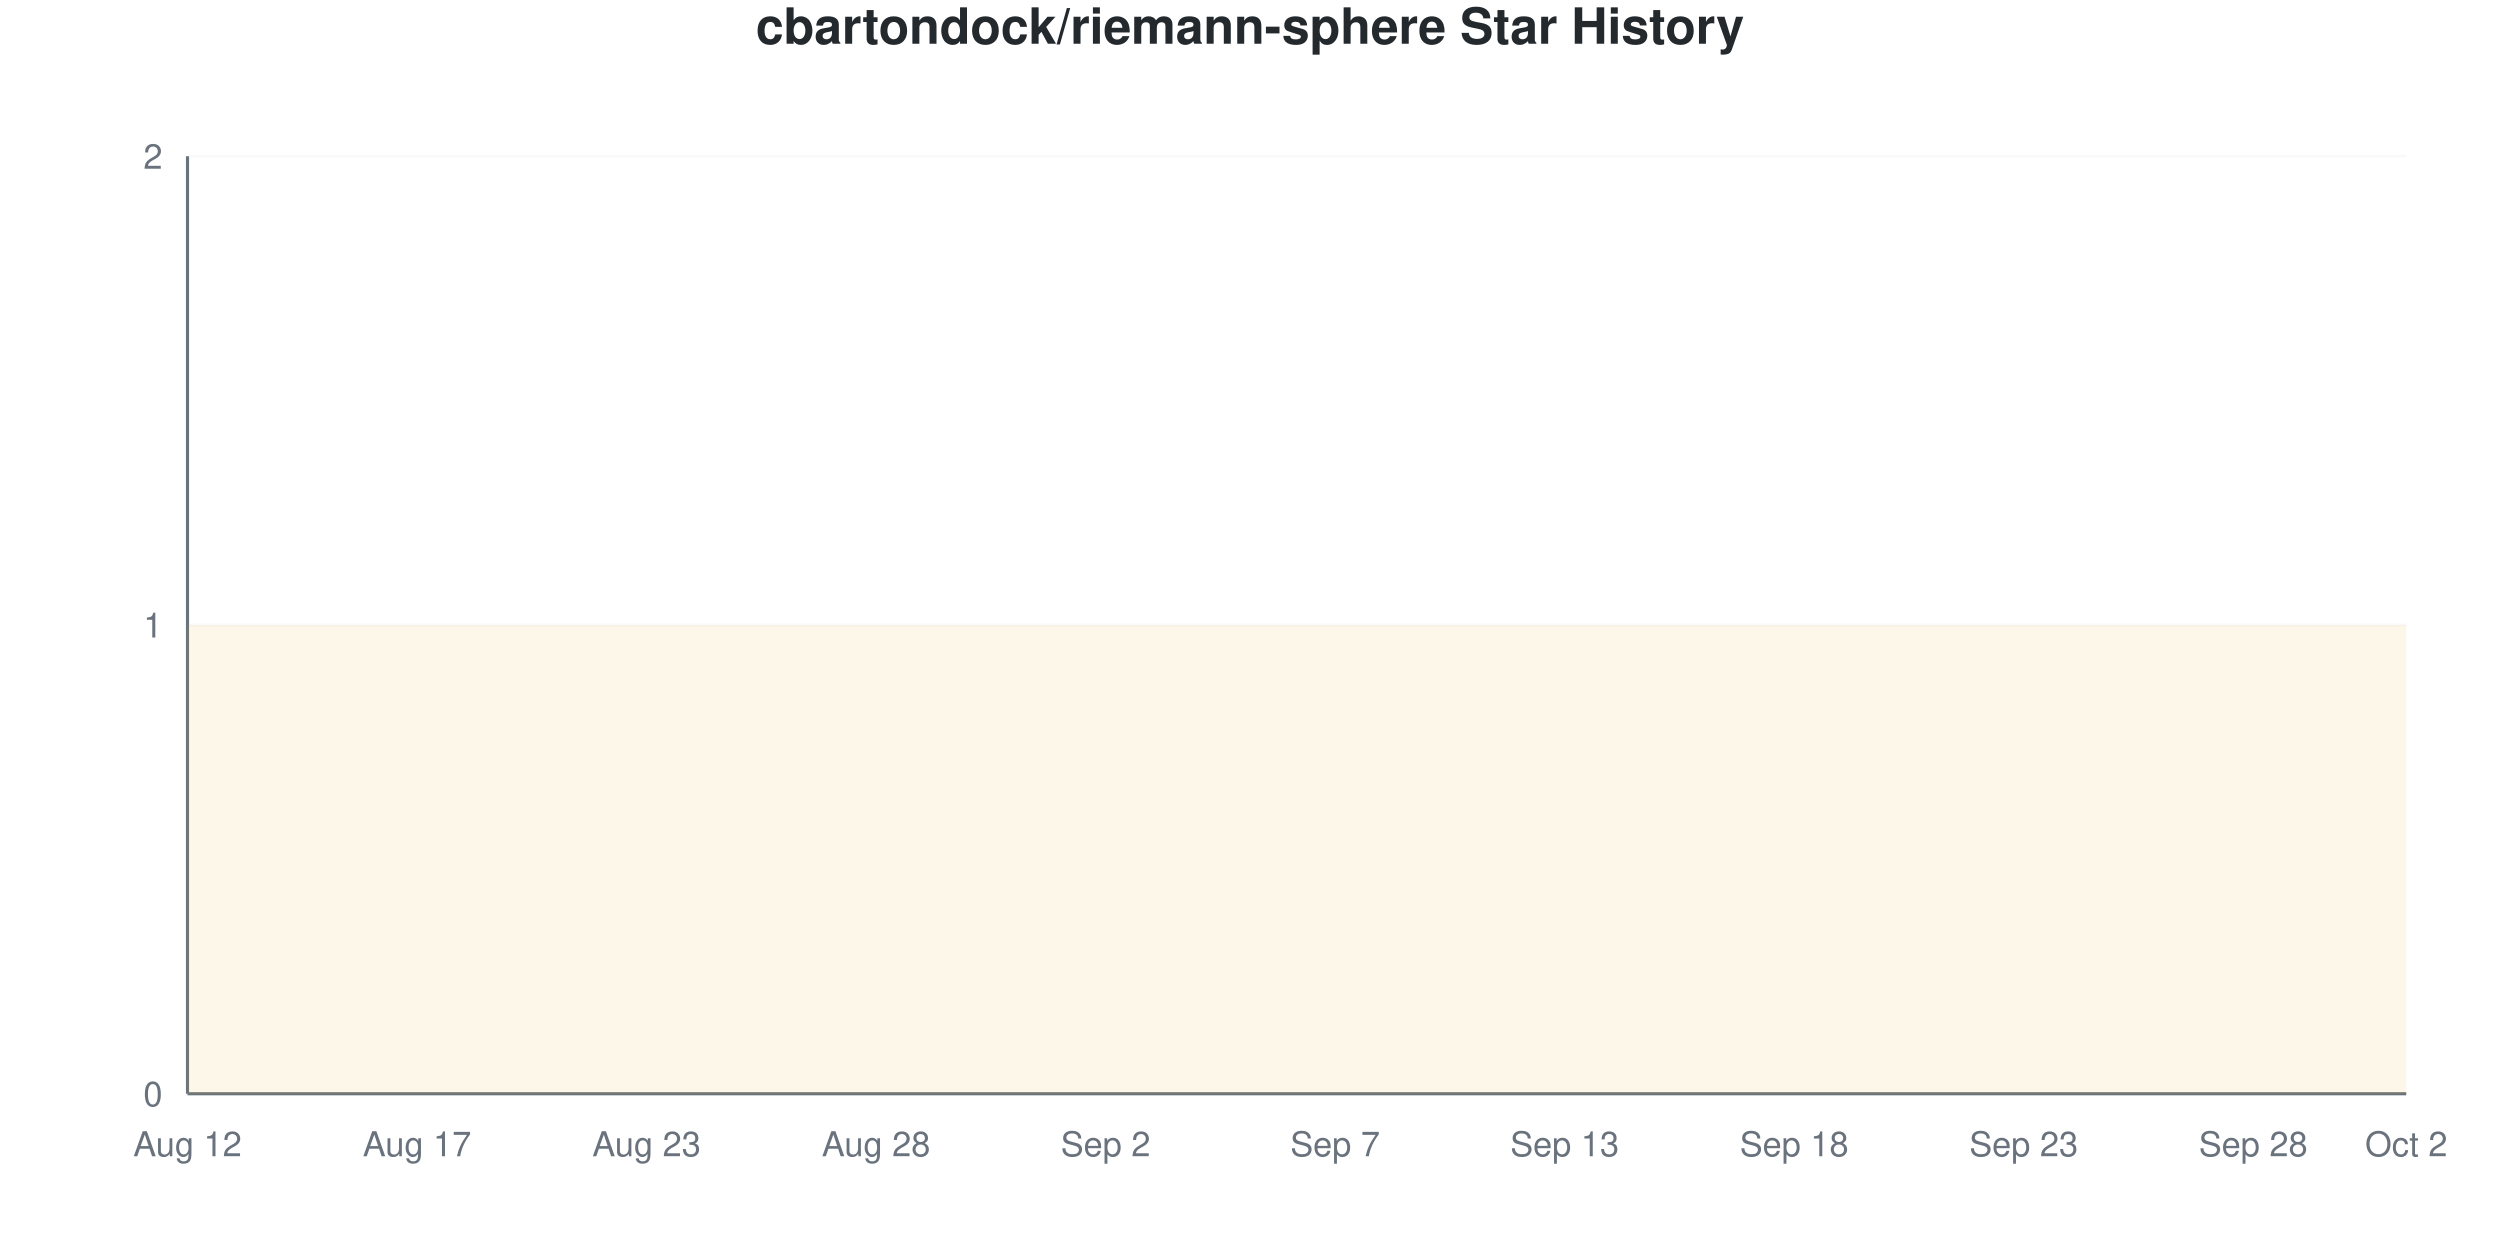
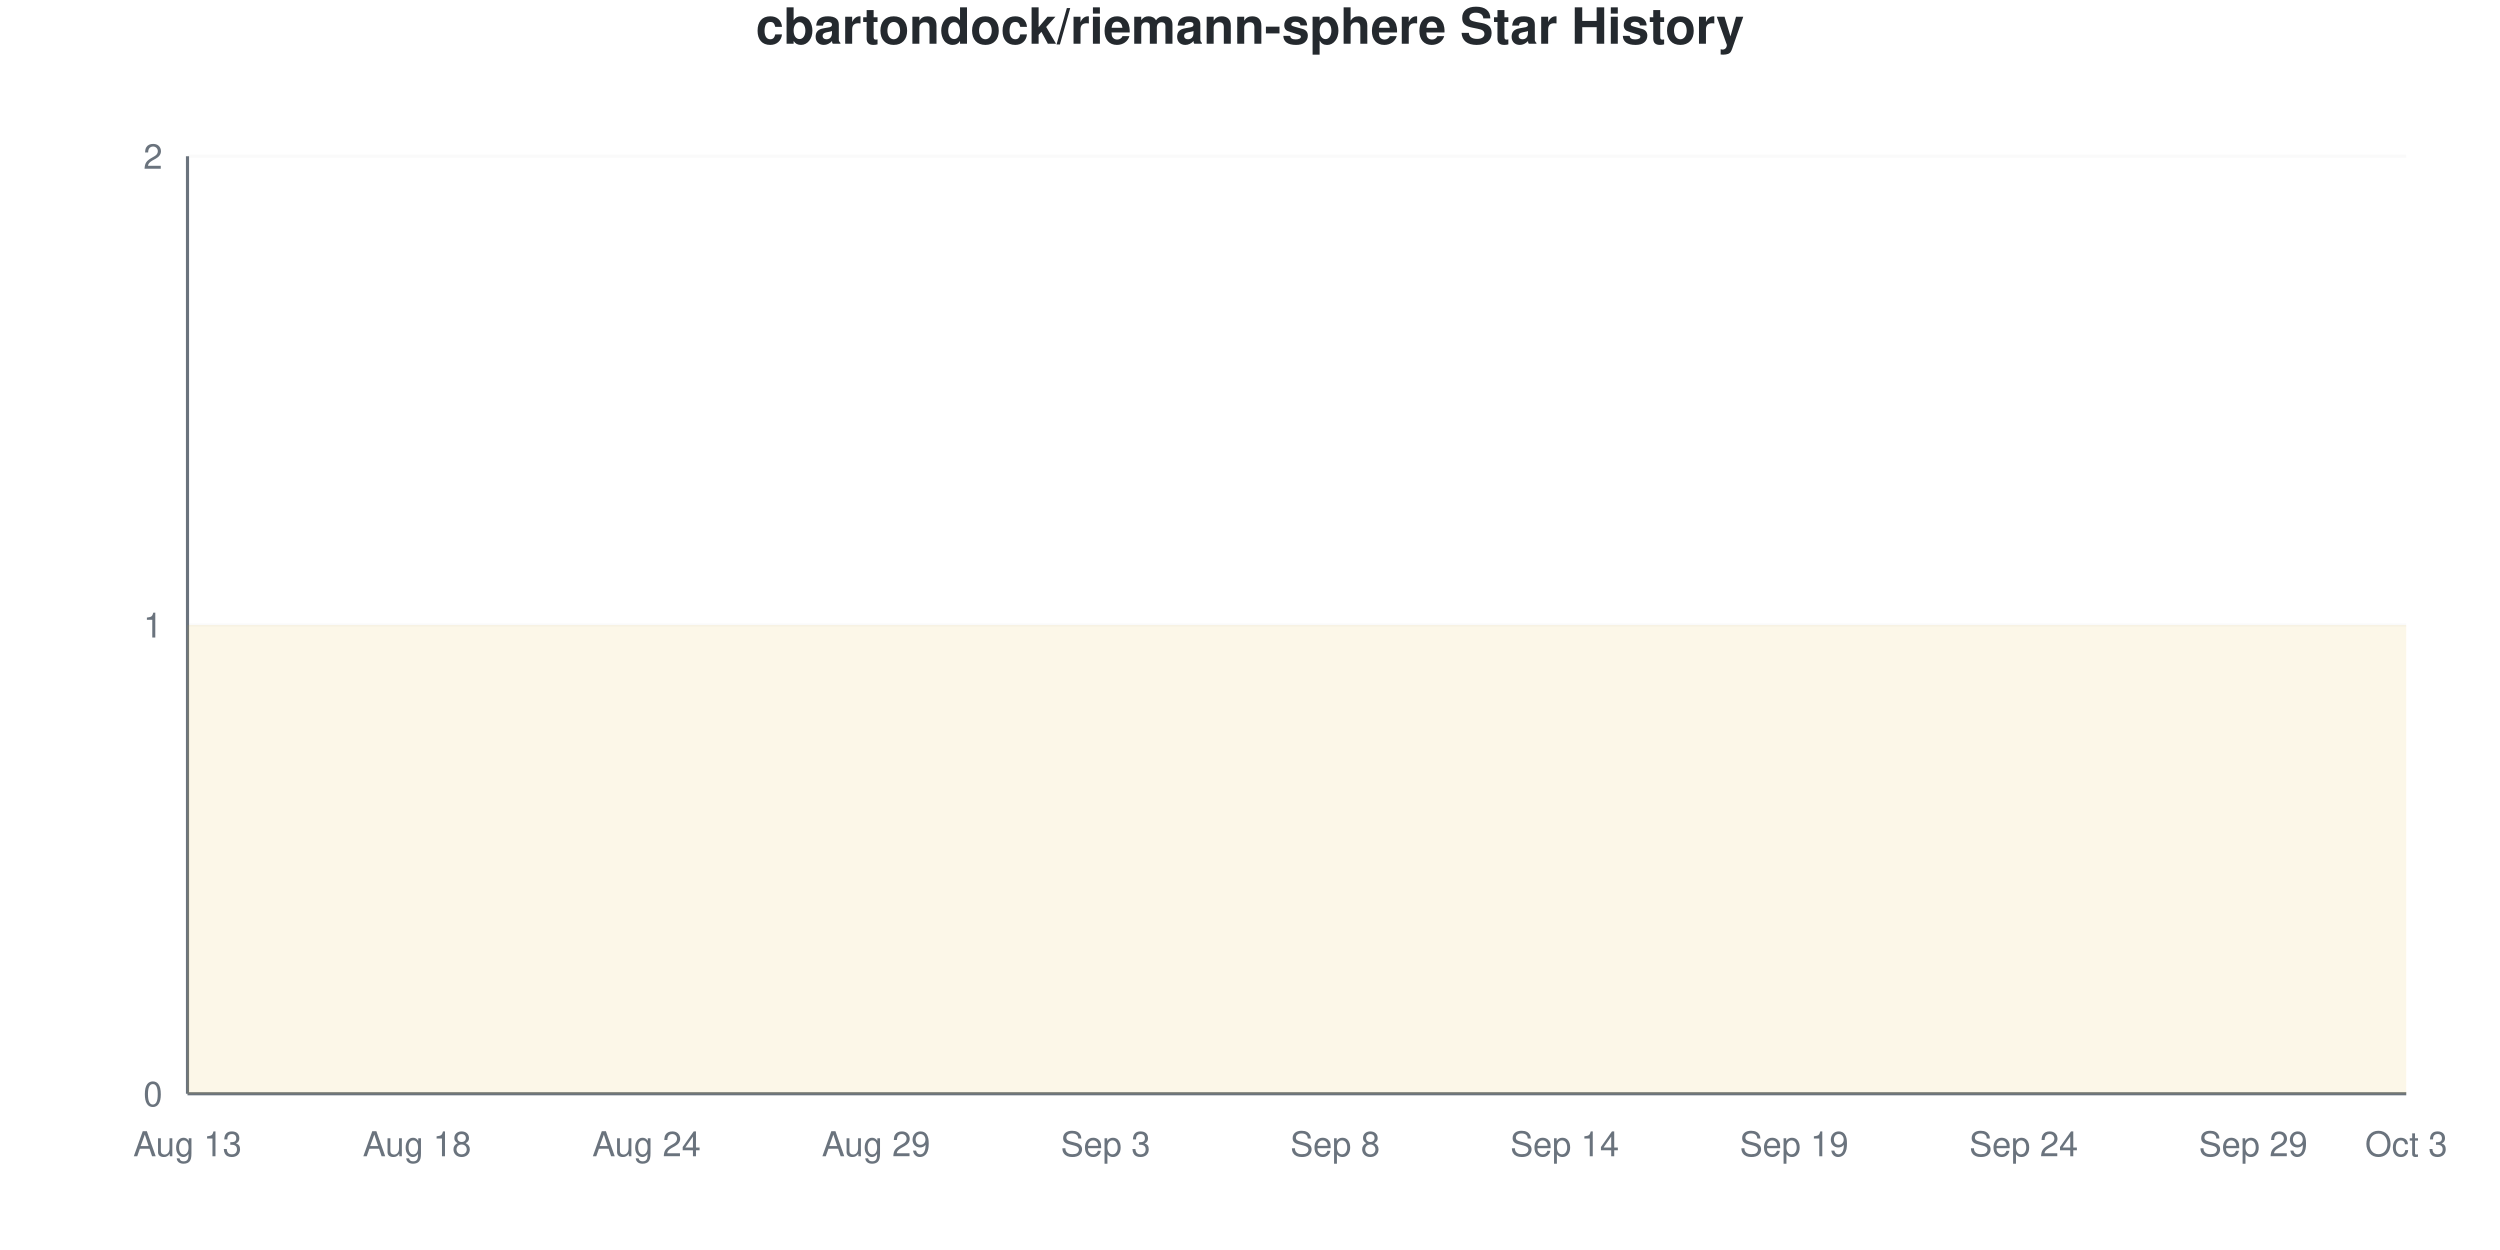
<svg xmlns="http://www.w3.org/2000/svg" viewBox="0 0 800 400" width="800" height="400">
  <style>
    @keyframes drawLine {
      to { stroke-dashoffset: 0; }
    }
    @keyframes fadeInPoint {
      from { opacity: 0; }
      to { opacity: 1; }
    }
    .data-line-0 {
      stroke-dasharray: 1290;
      stroke-dashoffset: 1290;
      animation: drawLine 2s ease-out forwards;
    }
    .data-point {
      opacity: 0;
      animation: fadeInPoint 0.5s ease-out forwards;
    }
    .chart-bg { fill: #fff; }
    .chart-text { fill: #24292e; }
    .chart-muted { fill: #6a737d; }
    .chart-grid { stroke: #eee; }
    .chart-axis { stroke: #6a737d; }
    @media (prefers-color-scheme: dark) {
      .chart-bg { fill: #0d1117; }
      .chart-text { fill: #e6edf3; }
      .chart-muted { fill: #8b949e; }
      .chart-grid { stroke: #21262d; }
      .chart-axis { stroke: #8b949e; }
    }
  </style>
  <rect width="800" height="400" class="chart-bg" />
  <text x="400" y="14" text-anchor="middle" class="chart-text" font-size="16" font-weight="bold" font-family="-apple-system, BlinkMacSystemFont, 'Segoe UI', Helvetica, Arial, sans-serif">cbartondock/riemann-sphere Star History</text>
  <g class="grid">
    <line x1="60" y1="350" x2="770" y2="350" class="chart-grid" stroke-opacity="0.3" />
    <text x="52" y="354" text-anchor="end" class="chart-muted" font-size="11" font-family="-apple-system, BlinkMacSystemFont, 'Segoe UI', Helvetica, Arial, sans-serif">0</text>
    <line x1="60" y1="200" x2="770" y2="200" class="chart-grid" stroke-opacity="0.3" />
    <text x="52" y="204" text-anchor="end" class="chart-muted" font-size="11" font-family="-apple-system, BlinkMacSystemFont, 'Segoe UI', Helvetica, Arial, sans-serif">1</text>
    <line x1="60" y1="50" x2="770" y2="50" class="chart-grid" stroke-opacity="0.3" />
    <text x="52" y="54" text-anchor="end" class="chart-muted" font-size="11" font-family="-apple-system, BlinkMacSystemFont, 'Segoe UI', Helvetica, Arial, sans-serif">2</text>
  </g>
  <g class="milestones">
    
  </g>
  <g class="x-axis">
-     <text x="60" y="370" text-anchor="middle" class="chart-muted" font-size="11" font-family="-apple-system, BlinkMacSystemFont, 'Segoe UI', Helvetica, Arial, sans-serif">Aug 12</text>
-     <text x="133.448" y="370" text-anchor="middle" class="chart-muted" font-size="11" font-family="-apple-system, BlinkMacSystemFont, 'Segoe UI', Helvetica, Arial, sans-serif">Aug 17</text>
-     <text x="206.897" y="370" text-anchor="middle" class="chart-muted" font-size="11" font-family="-apple-system, BlinkMacSystemFont, 'Segoe UI', Helvetica, Arial, sans-serif">Aug 23</text>
-     <text x="280.345" y="370" text-anchor="middle" class="chart-muted" font-size="11" font-family="-apple-system, BlinkMacSystemFont, 'Segoe UI', Helvetica, Arial, sans-serif">Aug 28</text>
-     <text x="353.793" y="370" text-anchor="middle" class="chart-muted" font-size="11" font-family="-apple-system, BlinkMacSystemFont, 'Segoe UI', Helvetica, Arial, sans-serif">Sep 2</text>
-     <text x="427.241" y="370" text-anchor="middle" class="chart-muted" font-size="11" font-family="-apple-system, BlinkMacSystemFont, 'Segoe UI', Helvetica, Arial, sans-serif">Sep 7</text>
-     <text x="500.69" y="370" text-anchor="middle" class="chart-muted" font-size="11" font-family="-apple-system, BlinkMacSystemFont, 'Segoe UI', Helvetica, Arial, sans-serif">Sep 13</text>
-     <text x="574.138" y="370" text-anchor="middle" class="chart-muted" font-size="11" font-family="-apple-system, BlinkMacSystemFont, 'Segoe UI', Helvetica, Arial, sans-serif">Sep 18</text>
-     <text x="647.586" y="370" text-anchor="middle" class="chart-muted" font-size="11" font-family="-apple-system, BlinkMacSystemFont, 'Segoe UI', Helvetica, Arial, sans-serif">Sep 23</text>
-     <text x="721.034" y="370" text-anchor="middle" class="chart-muted" font-size="11" font-family="-apple-system, BlinkMacSystemFont, 'Segoe UI', Helvetica, Arial, sans-serif">Sep 28</text>
-     <text x="770" y="370" text-anchor="middle" class="chart-muted" font-size="11" font-family="-apple-system, BlinkMacSystemFont, 'Segoe UI', Helvetica, Arial, sans-serif">Oct 2</text>
+     <text x="60" y="370" text-anchor="middle" class="chart-muted" font-size="11" font-family="-apple-system, BlinkMacSystemFont, 'Segoe UI', Helvetica, Arial, sans-serif">Aug 13</text>
+     <text x="133.448" y="370" text-anchor="middle" class="chart-muted" font-size="11" font-family="-apple-system, BlinkMacSystemFont, 'Segoe UI', Helvetica, Arial, sans-serif">Aug 18</text>
+     <text x="206.897" y="370" text-anchor="middle" class="chart-muted" font-size="11" font-family="-apple-system, BlinkMacSystemFont, 'Segoe UI', Helvetica, Arial, sans-serif">Aug 24</text>
+     <text x="280.345" y="370" text-anchor="middle" class="chart-muted" font-size="11" font-family="-apple-system, BlinkMacSystemFont, 'Segoe UI', Helvetica, Arial, sans-serif">Aug 29</text>
+     <text x="353.793" y="370" text-anchor="middle" class="chart-muted" font-size="11" font-family="-apple-system, BlinkMacSystemFont, 'Segoe UI', Helvetica, Arial, sans-serif">Sep 3</text>
+     <text x="427.241" y="370" text-anchor="middle" class="chart-muted" font-size="11" font-family="-apple-system, BlinkMacSystemFont, 'Segoe UI', Helvetica, Arial, sans-serif">Sep 8</text>
+     <text x="500.69" y="370" text-anchor="middle" class="chart-muted" font-size="11" font-family="-apple-system, BlinkMacSystemFont, 'Segoe UI', Helvetica, Arial, sans-serif">Sep 14</text>
+     <text x="574.138" y="370" text-anchor="middle" class="chart-muted" font-size="11" font-family="-apple-system, BlinkMacSystemFont, 'Segoe UI', Helvetica, Arial, sans-serif">Sep 19</text>
+     <text x="647.586" y="370" text-anchor="middle" class="chart-muted" font-size="11" font-family="-apple-system, BlinkMacSystemFont, 'Segoe UI', Helvetica, Arial, sans-serif">Sep 24</text>
+     <text x="721.034" y="370" text-anchor="middle" class="chart-muted" font-size="11" font-family="-apple-system, BlinkMacSystemFont, 'Segoe UI', Helvetica, Arial, sans-serif">Sep 29</text>
+     <text x="770" y="370" text-anchor="middle" class="chart-muted" font-size="11" font-family="-apple-system, BlinkMacSystemFont, 'Segoe UI', Helvetica, Arial, sans-serif">Oct 3</text>
  </g>
  <line x1="60" y1="50" x2="60" y2="350" class="chart-axis" stroke-width="1" />
  <line x1="60" y1="350" x2="770" y2="350" class="chart-axis" stroke-width="1" />
  <path d="M60,350 L60,200 C68.161,200 76.322,200 84.483,200 C92.644,200 100.805,200 108.966,200 C117.126,200 125.287,200 133.448,200 C141.609,200 149.77,200 157.931,200 C166.092,200 174.253,200 182.414,200 C190.575,200 198.736,200 206.897,200 C215.057,200 223.218,200 231.379,200 C239.54,200 247.701,200 255.862,200 C264.023,200 272.184,200 280.345,200 C288.506,200 296.667,200 304.828,200 C312.989,200 321.149,200 329.31,200 C337.471,200 345.632,200 353.793,200 C361.954,200 370.115,200 378.276,200 C386.437,200 394.598,200 402.759,200 C410.92,200 419.08,200 427.241,200 C435.402,200 443.563,200 451.724,200 C459.885,200 468.046,200 476.207,200 C484.368,200 492.529,200 500.69,200 C508.851,200 517.011,200 525.172,200 C533.333,200 541.494,200 549.655,200 C557.816,200 565.977,200 574.138,200 C582.299,200 590.46,200 598.621,200 C606.782,200 614.943,200 623.103,200 C631.264,200 639.425,200 647.586,200 C655.747,200 663.908,200 672.069,200 C680.23,200 688.391,200 696.552,200 C704.713,200 712.874,200 721.034,200 C729.195,200 737.356,200 745.517,200 C753.678,200 761.839,200 770,200 L770,350 L60,350 Z" fill="#dfb317" fill-opacity="0.1" />
  <path d="M60,350 L60,200 C68.161,200 76.322,200 84.483,200 C92.644,200 100.805,200 108.966,200 C117.126,200 125.287,200 133.448,200 C141.609,200 149.77,200 157.931,200 C166.092,200 174.253,200 182.414,200 C190.575,200 198.736,200 206.897,200 C215.057,200 223.218,200 231.379,200 C239.54,200 247.701,200 255.862,200 C264.023,200 272.184,200 280.345,200 C288.506,200 296.667,200 304.828,200 C312.989,200 321.149,200 329.31,200 C337.471,200 345.632,200 353.793,200 C361.954,200 370.115,200 378.276,200 C386.437,200 394.598,200 402.759,200 C410.92,200 419.08,200 427.241,200 C435.402,200 443.563,200 451.724,200 C459.885,200 468.046,200 476.207,200 C484.368,200 492.529,200 500.69,200 C508.851,200 517.011,200 525.172,200 C533.333,200 541.494,200 549.655,200 C557.816,200 565.977,200 574.138,200 C582.299,200 590.46,200 598.621,200 C606.782,200 614.943,200 623.103,200 C631.264,200 639.425,200 647.586,200 C655.747,200 663.908,200 672.069,200 C680.23,200 688.391,200 696.552,200 C704.713,200 712.874,200 721.034,200 C729.195,200 737.356,200 745.517,200 C753.678,200 761.839,200 770,200" fill="none" stroke="#dfb317" stroke-width="2.5" class="data-line-0" />
  <g class="points">
    <circle cx="60" cy="200" r="4" fill="#dfb317" class="data-point" style="animation-delay: 1.50s" />
    <circle cx="84.483" cy="200" r="4" fill="#dfb317" class="data-point" style="animation-delay: 1.55s" />
    <circle cx="108.966" cy="200" r="4" fill="#dfb317" class="data-point" style="animation-delay: 1.60s" />
    <circle cx="133.448" cy="200" r="4" fill="#dfb317" class="data-point" style="animation-delay: 1.65s" />
    <circle cx="157.931" cy="200" r="4" fill="#dfb317" class="data-point" style="animation-delay: 1.70s" />
    <circle cx="182.414" cy="200" r="4" fill="#dfb317" class="data-point" style="animation-delay: 1.75s" />
    <circle cx="206.897" cy="200" r="4" fill="#dfb317" class="data-point" style="animation-delay: 1.80s" />
    <circle cx="231.379" cy="200" r="4" fill="#dfb317" class="data-point" style="animation-delay: 1.85s" />
    <circle cx="255.862" cy="200" r="4" fill="#dfb317" class="data-point" style="animation-delay: 1.90s" />
    <circle cx="280.345" cy="200" r="4" fill="#dfb317" class="data-point" style="animation-delay: 1.95s" />
    <circle cx="304.828" cy="200" r="4" fill="#dfb317" class="data-point" style="animation-delay: 2.00s" />
    <circle cx="329.31" cy="200" r="4" fill="#dfb317" class="data-point" style="animation-delay: 2.05s" />
    <circle cx="353.793" cy="200" r="4" fill="#dfb317" class="data-point" style="animation-delay: 2.10s" />
    <circle cx="378.276" cy="200" r="4" fill="#dfb317" class="data-point" style="animation-delay: 2.15s" />
    <circle cx="402.759" cy="200" r="4" fill="#dfb317" class="data-point" style="animation-delay: 2.20s" />
    <circle cx="427.241" cy="200" r="4" fill="#dfb317" class="data-point" style="animation-delay: 2.25s" />
    <circle cx="451.724" cy="200" r="4" fill="#dfb317" class="data-point" style="animation-delay: 2.30s" />
    <circle cx="476.207" cy="200" r="4" fill="#dfb317" class="data-point" style="animation-delay: 2.35s" />
    <circle cx="500.69" cy="200" r="4" fill="#dfb317" class="data-point" style="animation-delay: 2.40s" />
    <circle cx="525.172" cy="200" r="4" fill="#dfb317" class="data-point" style="animation-delay: 2.45s" />
    <circle cx="549.655" cy="200" r="4" fill="#dfb317" class="data-point" style="animation-delay: 2.50s" />
    <circle cx="574.138" cy="200" r="4" fill="#dfb317" class="data-point" style="animation-delay: 2.55s" />
    <circle cx="598.621" cy="200" r="4" fill="#dfb317" class="data-point" style="animation-delay: 2.60s" />
    <circle cx="623.103" cy="200" r="4" fill="#dfb317" class="data-point" style="animation-delay: 2.65s" />
    <circle cx="647.586" cy="200" r="4" fill="#dfb317" class="data-point" style="animation-delay: 2.70s" />
    <circle cx="672.069" cy="200" r="4" fill="#dfb317" class="data-point" style="animation-delay: 2.75s" />
    <circle cx="696.552" cy="200" r="4" fill="#dfb317" class="data-point" style="animation-delay: 2.80s" />
    <circle cx="721.034" cy="200" r="4" fill="#dfb317" class="data-point" style="animation-delay: 2.85s" />
    <circle cx="745.517" cy="200" r="4" fill="#dfb317" class="data-point" style="animation-delay: 2.90s" />
    <circle cx="770" cy="200" r="4" fill="#dfb317" class="data-point" style="animation-delay: 2.95s" />
  </g>
</svg>
